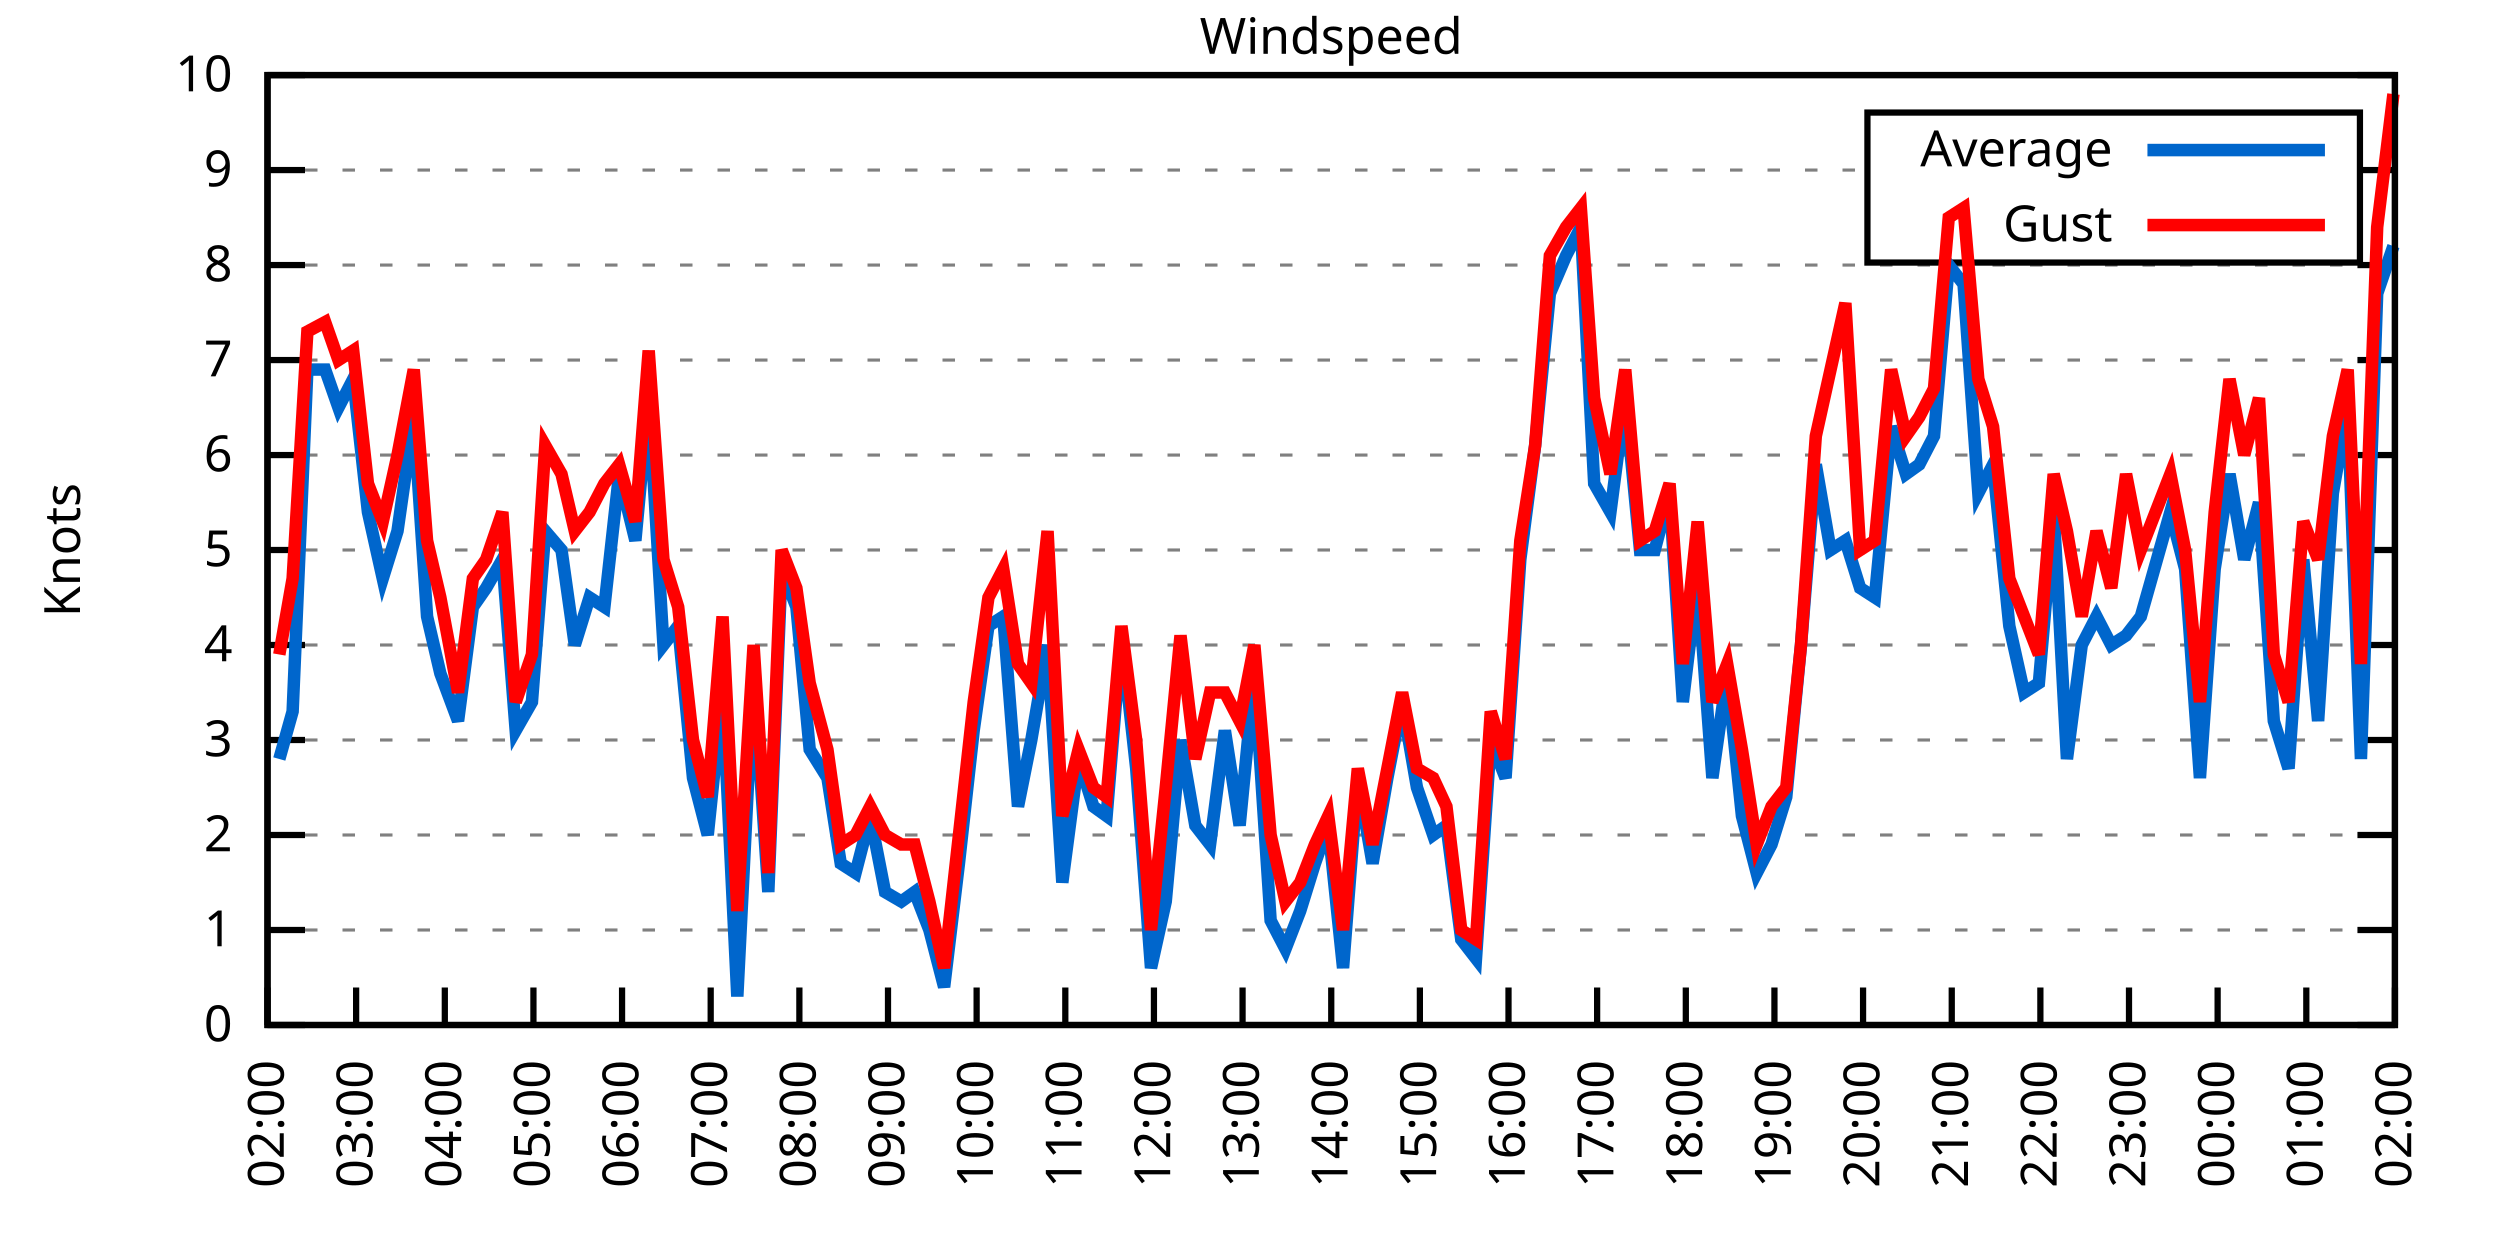
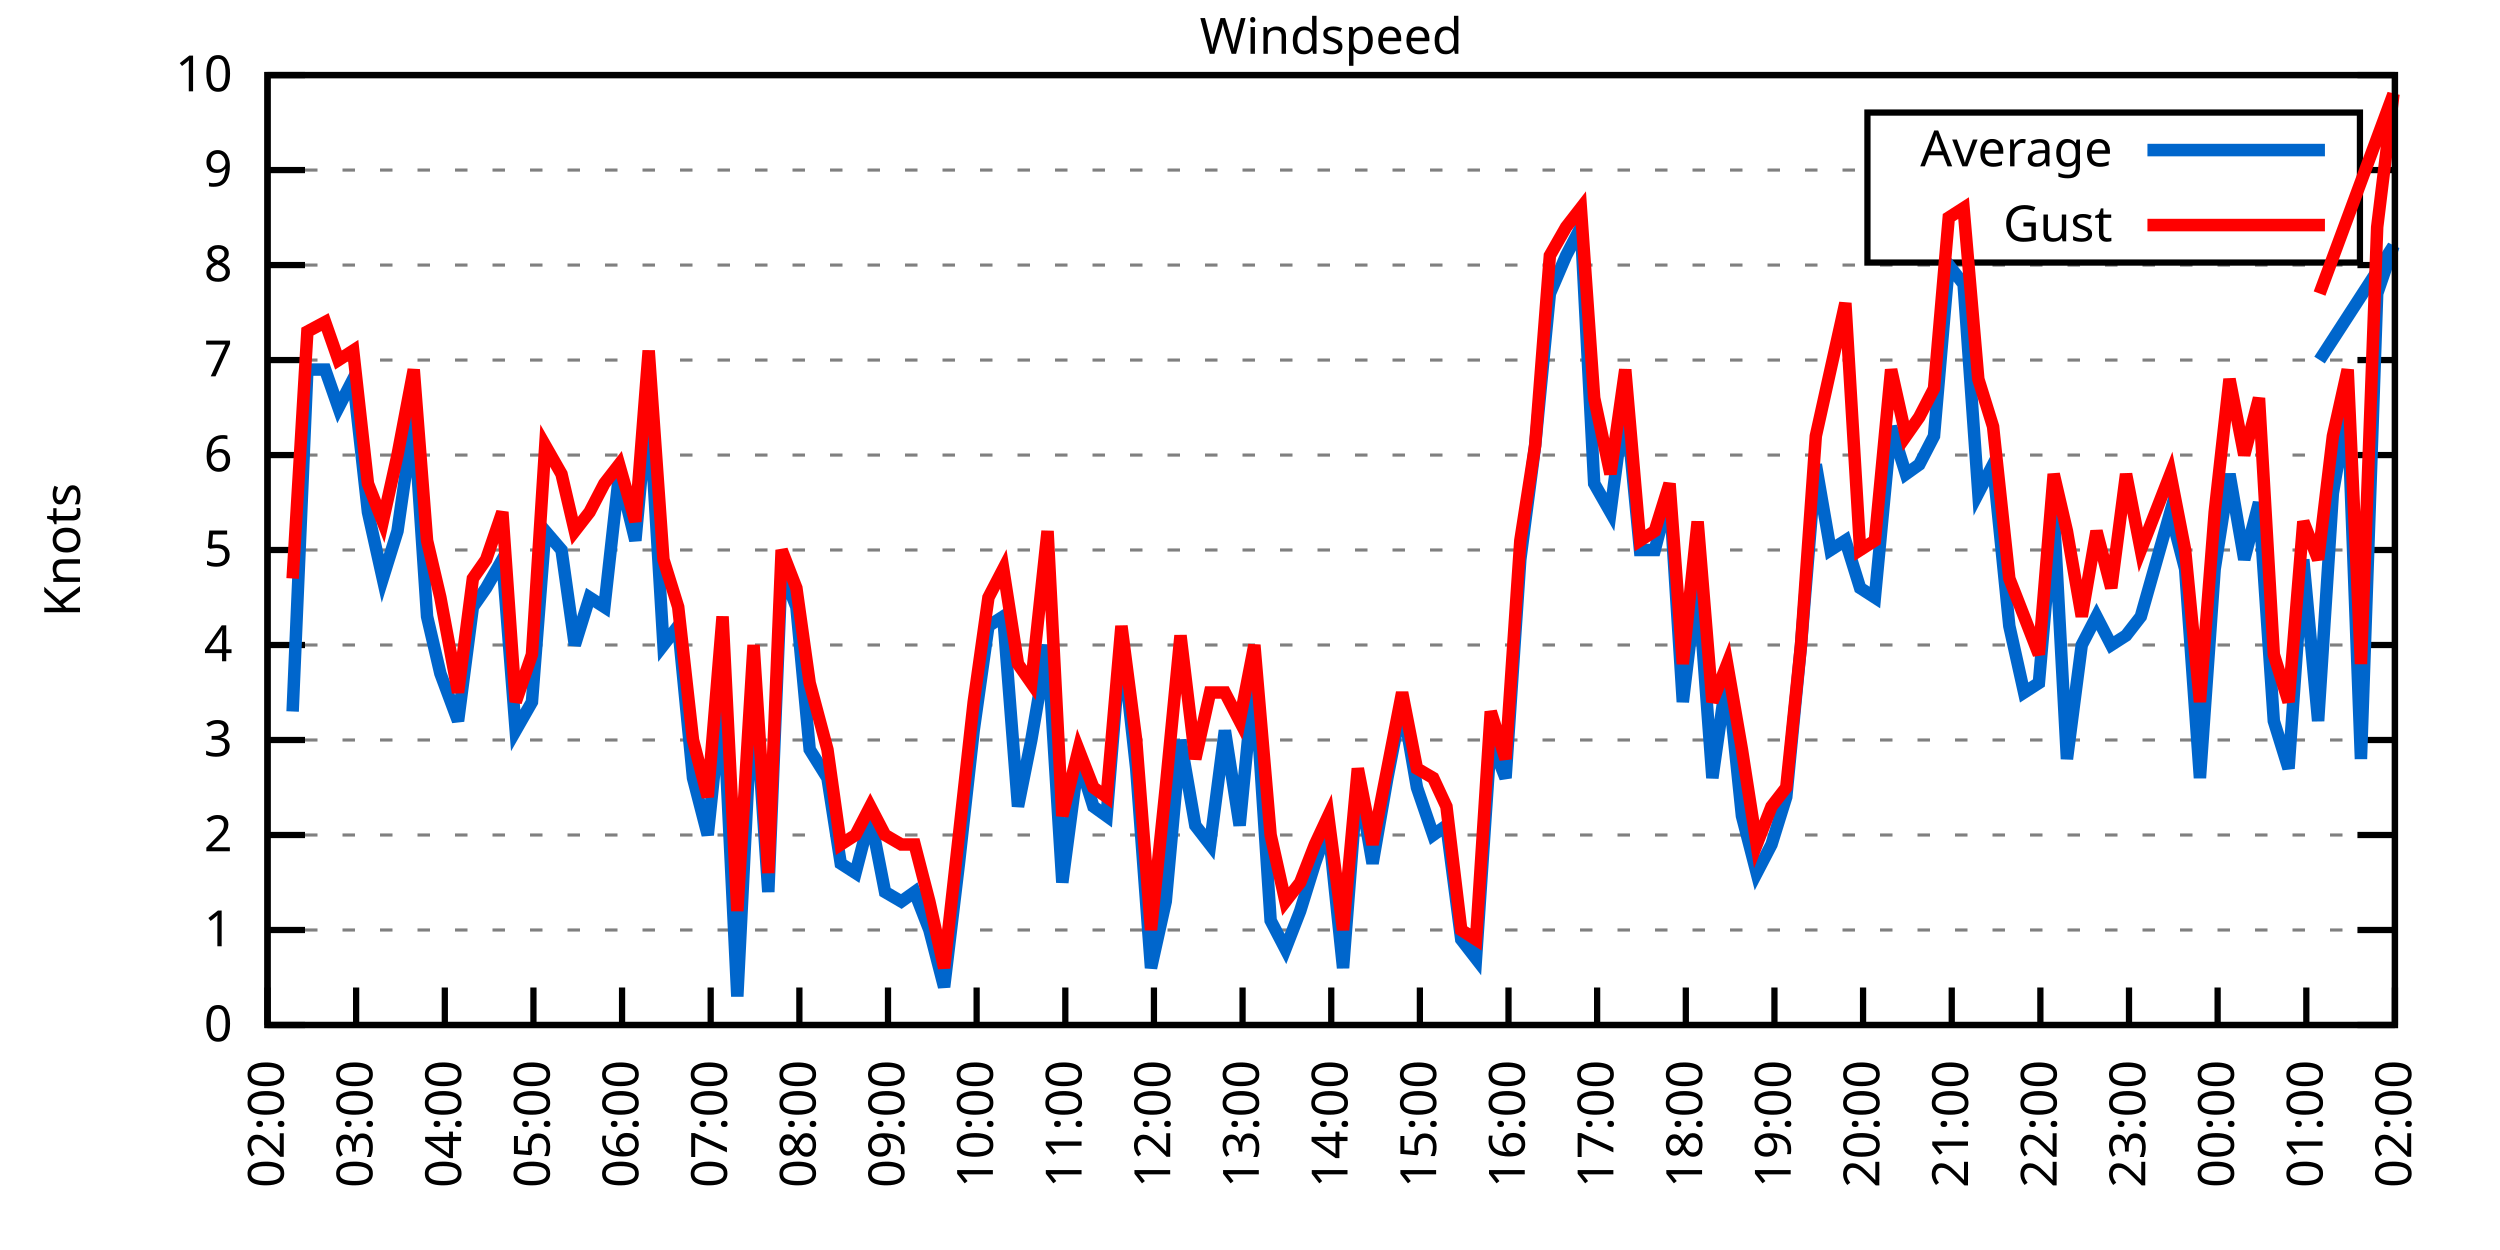
<svg xmlns="http://www.w3.org/2000/svg" xmlns:xlink="http://www.w3.org/1999/xlink" width="400" height="200" viewBox="0 0 400 200">
  <g id="gnuplot_canvas">
    <rect x="0" y="0" width="400" height="200" fill="none" />
    <defs>
      <circle id="gpDot" r="0.5" stroke-width="0.5" stroke="currentColor" />
      <path id="gpPt0" stroke-width="0.333" stroke="currentColor" d="M-1,0 h2 M0,-1 v2" />
      <path id="gpPt1" stroke-width="0.333" stroke="currentColor" d="M-1,-1 L1,1 M1,-1 L-1,1" />
      <path id="gpPt2" stroke-width="0.333" stroke="currentColor" d="M-1,0 L1,0 M0,-1 L0,1 M-1,-1 L1,1 M-1,1 L1,-1" />
      <rect id="gpPt3" stroke-width="0.333" stroke="currentColor" x="-1" y="-1" width="2" height="2" />
      <rect id="gpPt4" stroke-width="0.333" stroke="currentColor" fill="currentColor" x="-1" y="-1" width="2" height="2" />
      <circle id="gpPt5" stroke-width="0.333" stroke="currentColor" cx="0" cy="0" r="1" />
      <use xlink:href="#gpPt5" id="gpPt6" fill="currentColor" stroke="none" />
      <path id="gpPt7" stroke-width="0.333" stroke="currentColor" d="M0,-1.33 L-1.33,0.67 L1.33,0.67 z" />
      <use xlink:href="#gpPt7" id="gpPt8" fill="currentColor" stroke="none" />
      <use xlink:href="#gpPt7" id="gpPt9" stroke="currentColor" transform="rotate(180)" />
      <use xlink:href="#gpPt9" id="gpPt10" fill="currentColor" stroke="none" />
      <use xlink:href="#gpPt3" id="gpPt11" stroke="currentColor" transform="rotate(45)" />
      <use xlink:href="#gpPt11" id="gpPt12" fill="currentColor" stroke="none" />
      <path id="gpPt13" stroke-width="0.333" stroke="currentColor" d="M0,1.330 L1.265,0.411 L0.782,-1.067 L-0.782,-1.076 L-1.265,0.411 z" />
      <use xlink:href="#gpPt13" id="gpPt14" fill="currentColor" stroke="none" />
      <filter id="textbox" filterUnits="objectBoundingBox" x="0" y="0" height="1" width="1">
        <feFlood flood-color="white" flood-opacity="1" result="bgnd" />
        <feComposite in="SourceGraphic" in2="bgnd" operator="atop" />
      </filter>
      <filter id="greybox" filterUnits="objectBoundingBox" x="0" y="0" height="1" width="1">
        <feFlood flood-color="lightgrey" flood-opacity="1" result="grey" />
        <feComposite in="SourceGraphic" in2="grey" operator="atop" />
      </filter>
    </defs>
    <g fill="none" color="white" stroke="currentColor" stroke-width="1.00" stroke-linecap="butt" stroke-linejoin="miter">
</g>
    <g fill="none" color="black" stroke="currentColor" stroke-width="1.00" stroke-linecap="butt" stroke-linejoin="miter">
      <g stroke="none" shape-rendering="crispEdges">
        <polygon fill="rgb(255, 255, 255)" points="42.80,164.00 383.18,164.00 383.18,12.02 42.80,12.02 " />
      </g>
    </g>
    <g fill="none" color="black" stroke="currentColor" stroke-width="1.00" stroke-linecap="butt" stroke-linejoin="miter">
</g>
    <g fill="none" color="black" stroke="black" stroke-width="0.50" stroke-linecap="butt" stroke-linejoin="miter">
</g>
    <g fill="none" color="gray" stroke="currentColor" stroke-width="0.50" stroke-linecap="butt" stroke-linejoin="miter">
      <path stroke="gray" stroke-dasharray="2,4" class="gridline" d="M42.80,164.00 L383.19,164.00  " />
    </g>
    <g fill="none" color="gray" stroke="gray" stroke-width="1.00" stroke-linecap="butt" stroke-linejoin="miter">
</g>
    <g fill="none" color="black" stroke="currentColor" stroke-width="1.00" stroke-linecap="butt" stroke-linejoin="miter">
      <path stroke="black" d="M42.80,164.00 L48.80,164.00 M383.19,164.00 L377.19,164.00  " />
      <g transform="translate(37.20,166.60)" stroke="none" fill="black" font-family="Sans" font-size="8.00" text-anchor="end">
        <text>
          <tspan font-family="Sans"> 0</tspan>
        </text>
      </g>
    </g>
    <g fill="none" color="black" stroke="currentColor" stroke-width="1.00" stroke-linecap="butt" stroke-linejoin="miter">
</g>
    <g fill="none" color="black" stroke="black" stroke-width="0.50" stroke-linecap="butt" stroke-linejoin="miter">
</g>
    <g fill="none" color="gray" stroke="currentColor" stroke-width="0.50" stroke-linecap="butt" stroke-linejoin="miter">
      <path stroke="gray" stroke-dasharray="2,4" class="gridline" d="M42.80,148.80 L383.19,148.80  " />
    </g>
    <g fill="none" color="gray" stroke="gray" stroke-width="1.00" stroke-linecap="butt" stroke-linejoin="miter">
</g>
    <g fill="none" color="black" stroke="currentColor" stroke-width="1.00" stroke-linecap="butt" stroke-linejoin="miter">
      <path stroke="black" d="M42.80,148.80 L48.80,148.80 M383.19,148.80 L377.19,148.80  " />
      <g transform="translate(37.20,151.40)" stroke="none" fill="black" font-family="Sans" font-size="8.00" text-anchor="end">
        <text>
          <tspan font-family="Sans"> 1</tspan>
        </text>
      </g>
    </g>
    <g fill="none" color="black" stroke="currentColor" stroke-width="1.00" stroke-linecap="butt" stroke-linejoin="miter">
</g>
    <g fill="none" color="black" stroke="black" stroke-width="0.50" stroke-linecap="butt" stroke-linejoin="miter">
</g>
    <g fill="none" color="gray" stroke="currentColor" stroke-width="0.50" stroke-linecap="butt" stroke-linejoin="miter">
      <path stroke="gray" stroke-dasharray="2,4" class="gridline" d="M42.80,133.60 L383.19,133.60  " />
    </g>
    <g fill="none" color="gray" stroke="gray" stroke-width="1.00" stroke-linecap="butt" stroke-linejoin="miter">
</g>
    <g fill="none" color="black" stroke="currentColor" stroke-width="1.00" stroke-linecap="butt" stroke-linejoin="miter">
      <path stroke="black" d="M42.80,133.60 L48.80,133.60 M383.19,133.60 L377.19,133.60  " />
      <g transform="translate(37.20,136.20)" stroke="none" fill="black" font-family="Sans" font-size="8.00" text-anchor="end">
        <text>
          <tspan font-family="Sans"> 2</tspan>
        </text>
      </g>
    </g>
    <g fill="none" color="black" stroke="currentColor" stroke-width="1.00" stroke-linecap="butt" stroke-linejoin="miter">
</g>
    <g fill="none" color="black" stroke="black" stroke-width="0.50" stroke-linecap="butt" stroke-linejoin="miter">
</g>
    <g fill="none" color="gray" stroke="currentColor" stroke-width="0.50" stroke-linecap="butt" stroke-linejoin="miter">
      <path stroke="gray" stroke-dasharray="2,4" class="gridline" d="M42.80,118.40 L383.19,118.40  " />
    </g>
    <g fill="none" color="gray" stroke="gray" stroke-width="1.00" stroke-linecap="butt" stroke-linejoin="miter">
</g>
    <g fill="none" color="black" stroke="currentColor" stroke-width="1.00" stroke-linecap="butt" stroke-linejoin="miter">
      <path stroke="black" d="M42.80,118.40 L48.80,118.40 M383.19,118.40 L377.19,118.40  " />
      <g transform="translate(37.20,121.00)" stroke="none" fill="black" font-family="Sans" font-size="8.00" text-anchor="end">
        <text>
          <tspan font-family="Sans"> 3</tspan>
        </text>
      </g>
    </g>
    <g fill="none" color="black" stroke="currentColor" stroke-width="1.00" stroke-linecap="butt" stroke-linejoin="miter">
</g>
    <g fill="none" color="black" stroke="black" stroke-width="0.50" stroke-linecap="butt" stroke-linejoin="miter">
</g>
    <g fill="none" color="gray" stroke="currentColor" stroke-width="0.50" stroke-linecap="butt" stroke-linejoin="miter">
      <path stroke="gray" stroke-dasharray="2,4" class="gridline" d="M42.80,103.20 L383.19,103.20  " />
    </g>
    <g fill="none" color="gray" stroke="gray" stroke-width="1.00" stroke-linecap="butt" stroke-linejoin="miter">
</g>
    <g fill="none" color="black" stroke="currentColor" stroke-width="1.00" stroke-linecap="butt" stroke-linejoin="miter">
      <path stroke="black" d="M42.80,103.20 L48.80,103.20 M383.19,103.20 L377.19,103.20  " />
      <g transform="translate(37.20,105.80)" stroke="none" fill="black" font-family="Sans" font-size="8.00" text-anchor="end">
        <text>
          <tspan font-family="Sans"> 4</tspan>
        </text>
      </g>
    </g>
    <g fill="none" color="black" stroke="currentColor" stroke-width="1.00" stroke-linecap="butt" stroke-linejoin="miter">
</g>
    <g fill="none" color="black" stroke="black" stroke-width="0.50" stroke-linecap="butt" stroke-linejoin="miter">
</g>
    <g fill="none" color="gray" stroke="currentColor" stroke-width="0.50" stroke-linecap="butt" stroke-linejoin="miter">
      <path stroke="gray" stroke-dasharray="2,4" class="gridline" d="M42.80,88.00 L383.19,88.00  " />
    </g>
    <g fill="none" color="gray" stroke="gray" stroke-width="1.00" stroke-linecap="butt" stroke-linejoin="miter">
</g>
    <g fill="none" color="black" stroke="currentColor" stroke-width="1.00" stroke-linecap="butt" stroke-linejoin="miter">
      <path stroke="black" d="M42.80,88.00 L48.80,88.00 M383.19,88.00 L377.19,88.00  " />
      <g transform="translate(37.20,90.60)" stroke="none" fill="black" font-family="Sans" font-size="8.00" text-anchor="end">
        <text>
          <tspan font-family="Sans"> 5</tspan>
        </text>
      </g>
    </g>
    <g fill="none" color="black" stroke="currentColor" stroke-width="1.00" stroke-linecap="butt" stroke-linejoin="miter">
</g>
    <g fill="none" color="black" stroke="black" stroke-width="0.50" stroke-linecap="butt" stroke-linejoin="miter">
</g>
    <g fill="none" color="gray" stroke="currentColor" stroke-width="0.50" stroke-linecap="butt" stroke-linejoin="miter">
      <path stroke="gray" stroke-dasharray="2,4" class="gridline" d="M42.80,72.81 L383.19,72.81  " />
    </g>
    <g fill="none" color="gray" stroke="gray" stroke-width="1.00" stroke-linecap="butt" stroke-linejoin="miter">
</g>
    <g fill="none" color="black" stroke="currentColor" stroke-width="1.00" stroke-linecap="butt" stroke-linejoin="miter">
      <path stroke="black" d="M42.80,72.81 L48.80,72.81 M383.19,72.81 L377.19,72.81  " />
      <g transform="translate(37.20,75.41)" stroke="none" fill="black" font-family="Sans" font-size="8.00" text-anchor="end">
        <text>
          <tspan font-family="Sans"> 6</tspan>
        </text>
      </g>
    </g>
    <g fill="none" color="black" stroke="currentColor" stroke-width="1.00" stroke-linecap="butt" stroke-linejoin="miter">
</g>
    <g fill="none" color="black" stroke="black" stroke-width="0.50" stroke-linecap="butt" stroke-linejoin="miter">
</g>
    <g fill="none" color="gray" stroke="currentColor" stroke-width="0.50" stroke-linecap="butt" stroke-linejoin="miter">
      <path stroke="gray" stroke-dasharray="2,4" class="gridline" d="M42.80,57.61 L383.19,57.61  " />
    </g>
    <g fill="none" color="gray" stroke="gray" stroke-width="1.00" stroke-linecap="butt" stroke-linejoin="miter">
</g>
    <g fill="none" color="black" stroke="currentColor" stroke-width="1.00" stroke-linecap="butt" stroke-linejoin="miter">
      <path stroke="black" d="M42.80,57.61 L48.80,57.61 M383.19,57.61 L377.19,57.61  " />
      <g transform="translate(37.20,60.21)" stroke="none" fill="black" font-family="Sans" font-size="8.00" text-anchor="end">
        <text>
          <tspan font-family="Sans"> 7</tspan>
        </text>
      </g>
    </g>
    <g fill="none" color="black" stroke="currentColor" stroke-width="1.00" stroke-linecap="butt" stroke-linejoin="miter">
</g>
    <g fill="none" color="black" stroke="black" stroke-width="0.50" stroke-linecap="butt" stroke-linejoin="miter">
</g>
    <g fill="none" color="gray" stroke="currentColor" stroke-width="0.50" stroke-linecap="butt" stroke-linejoin="miter">
      <path stroke="gray" stroke-dasharray="2,4" class="gridline" d="M42.80,42.41 L383.19,42.41  " />
    </g>
    <g fill="none" color="gray" stroke="gray" stroke-width="1.00" stroke-linecap="butt" stroke-linejoin="miter">
</g>
    <g fill="none" color="black" stroke="currentColor" stroke-width="1.00" stroke-linecap="butt" stroke-linejoin="miter">
      <path stroke="black" d="M42.80,42.41 L48.80,42.41 M383.19,42.41 L377.19,42.41  " />
      <g transform="translate(37.20,45.01)" stroke="none" fill="black" font-family="Sans" font-size="8.00" text-anchor="end">
        <text>
          <tspan font-family="Sans"> 8</tspan>
        </text>
      </g>
    </g>
    <g fill="none" color="black" stroke="currentColor" stroke-width="1.00" stroke-linecap="butt" stroke-linejoin="miter">
</g>
    <g fill="none" color="black" stroke="black" stroke-width="0.50" stroke-linecap="butt" stroke-linejoin="miter">
</g>
    <g fill="none" color="gray" stroke="currentColor" stroke-width="0.50" stroke-linecap="butt" stroke-linejoin="miter">
      <path stroke="gray" stroke-dasharray="2,4" class="gridline" d="M42.80,27.21 L298.79,27.21 M377.59,27.21 L383.19,27.21  " />
    </g>
    <g fill="none" color="gray" stroke="gray" stroke-width="1.00" stroke-linecap="butt" stroke-linejoin="miter">
</g>
    <g fill="none" color="black" stroke="currentColor" stroke-width="1.00" stroke-linecap="butt" stroke-linejoin="miter">
      <path stroke="black" d="M42.80,27.21 L48.80,27.21 M383.19,27.21 L377.19,27.21  " />
      <g transform="translate(37.20,29.81)" stroke="none" fill="black" font-family="Sans" font-size="8.00" text-anchor="end">
        <text>
          <tspan font-family="Sans"> 9</tspan>
        </text>
      </g>
    </g>
    <g fill="none" color="black" stroke="currentColor" stroke-width="1.00" stroke-linecap="butt" stroke-linejoin="miter">
</g>
    <g fill="none" color="black" stroke="black" stroke-width="0.50" stroke-linecap="butt" stroke-linejoin="miter">
</g>
    <g fill="none" color="gray" stroke="currentColor" stroke-width="0.50" stroke-linecap="butt" stroke-linejoin="miter">
      <path stroke="gray" stroke-dasharray="2,4" class="gridline" d="M42.80,12.01 L383.19,12.01  " />
    </g>
    <g fill="none" color="gray" stroke="gray" stroke-width="1.00" stroke-linecap="butt" stroke-linejoin="miter">
</g>
    <g fill="none" color="black" stroke="currentColor" stroke-width="1.00" stroke-linecap="butt" stroke-linejoin="miter">
      <path stroke="black" d="M42.80,12.01 L48.80,12.01 M383.19,12.01 L377.19,12.01  " />
      <g transform="translate(37.20,14.61)" stroke="none" fill="black" font-family="Sans" font-size="8.00" text-anchor="end">
        <text>
          <tspan font-family="Sans"> 10</tspan>
        </text>
      </g>
    </g>
    <g fill="none" color="black" stroke="currentColor" stroke-width="1.00" stroke-linecap="butt" stroke-linejoin="miter">
      <path stroke="black" d="M42.80,164.00 L42.80,158.00  " />
      <g transform="translate(45.40,169.60) rotate(270.00)" stroke="none" fill="black" font-family="Sans" font-size="8.00" text-anchor="end">
        <text>
          <tspan font-family="Sans">02:00</tspan>
        </text>
      </g>
    </g>
    <g fill="none" color="black" stroke="currentColor" stroke-width="1.00" stroke-linecap="butt" stroke-linejoin="miter">
      <path stroke="black" d="M56.98,164.00 L56.98,158.00  " />
      <g transform="translate(59.58,169.60) rotate(270.00)" stroke="none" fill="black" font-family="Sans" font-size="8.00" text-anchor="end">
        <text>
          <tspan font-family="Sans">03:00</tspan>
        </text>
      </g>
    </g>
    <g fill="none" color="black" stroke="currentColor" stroke-width="1.00" stroke-linecap="butt" stroke-linejoin="miter">
      <path stroke="black" d="M71.17,164.00 L71.17,158.00  " />
      <g transform="translate(73.77,169.60) rotate(270.00)" stroke="none" fill="black" font-family="Sans" font-size="8.00" text-anchor="end">
        <text>
          <tspan font-family="Sans">04:00</tspan>
        </text>
      </g>
    </g>
    <g fill="none" color="black" stroke="currentColor" stroke-width="1.00" stroke-linecap="butt" stroke-linejoin="miter">
      <path stroke="black" d="M85.35,164.00 L85.35,158.00  " />
      <g transform="translate(87.95,169.60) rotate(270.00)" stroke="none" fill="black" font-family="Sans" font-size="8.00" text-anchor="end">
        <text>
          <tspan font-family="Sans">05:00</tspan>
        </text>
      </g>
    </g>
    <g fill="none" color="black" stroke="currentColor" stroke-width="1.00" stroke-linecap="butt" stroke-linejoin="miter">
      <path stroke="black" d="M99.53,164.00 L99.53,158.00  " />
      <g transform="translate(102.13,169.60) rotate(270.00)" stroke="none" fill="black" font-family="Sans" font-size="8.00" text-anchor="end">
        <text>
          <tspan font-family="Sans">06:00</tspan>
        </text>
      </g>
    </g>
    <g fill="none" color="black" stroke="currentColor" stroke-width="1.00" stroke-linecap="butt" stroke-linejoin="miter">
      <path stroke="black" d="M113.71,164.00 L113.71,158.00  " />
      <g transform="translate(116.31,169.60) rotate(270.00)" stroke="none" fill="black" font-family="Sans" font-size="8.00" text-anchor="end">
        <text>
          <tspan font-family="Sans">07:00</tspan>
        </text>
      </g>
    </g>
    <g fill="none" color="black" stroke="currentColor" stroke-width="1.00" stroke-linecap="butt" stroke-linejoin="miter">
      <path stroke="black" d="M127.90,164.00 L127.90,158.00  " />
      <g transform="translate(130.50,169.60) rotate(270.00)" stroke="none" fill="black" font-family="Sans" font-size="8.00" text-anchor="end">
        <text>
          <tspan font-family="Sans">08:00</tspan>
        </text>
      </g>
    </g>
    <g fill="none" color="black" stroke="currentColor" stroke-width="1.00" stroke-linecap="butt" stroke-linejoin="miter">
      <path stroke="black" d="M142.08,164.00 L142.08,158.00  " />
      <g transform="translate(144.68,169.60) rotate(270.00)" stroke="none" fill="black" font-family="Sans" font-size="8.00" text-anchor="end">
        <text>
          <tspan font-family="Sans">09:00</tspan>
        </text>
      </g>
    </g>
    <g fill="none" color="black" stroke="currentColor" stroke-width="1.00" stroke-linecap="butt" stroke-linejoin="miter">
      <path stroke="black" d="M156.26,164.00 L156.26,158.00  " />
      <g transform="translate(158.86,169.60) rotate(270.00)" stroke="none" fill="black" font-family="Sans" font-size="8.00" text-anchor="end">
        <text>
          <tspan font-family="Sans">10:00</tspan>
        </text>
      </g>
    </g>
    <g fill="none" color="black" stroke="currentColor" stroke-width="1.00" stroke-linecap="butt" stroke-linejoin="miter">
      <path stroke="black" d="M170.45,164.00 L170.45,158.00  " />
      <g transform="translate(173.05,169.60) rotate(270.00)" stroke="none" fill="black" font-family="Sans" font-size="8.00" text-anchor="end">
        <text>
          <tspan font-family="Sans">11:00</tspan>
        </text>
      </g>
    </g>
    <g fill="none" color="black" stroke="currentColor" stroke-width="1.00" stroke-linecap="butt" stroke-linejoin="miter">
      <path stroke="black" d="M184.63,164.00 L184.63,158.00  " />
      <g transform="translate(187.23,169.60) rotate(270.00)" stroke="none" fill="black" font-family="Sans" font-size="8.00" text-anchor="end">
        <text>
          <tspan font-family="Sans">12:00</tspan>
        </text>
      </g>
    </g>
    <g fill="none" color="black" stroke="currentColor" stroke-width="1.00" stroke-linecap="butt" stroke-linejoin="miter">
      <path stroke="black" d="M198.81,164.00 L198.81,158.00  " />
      <g transform="translate(201.41,169.60) rotate(270.00)" stroke="none" fill="black" font-family="Sans" font-size="8.00" text-anchor="end">
        <text>
          <tspan font-family="Sans">13:00</tspan>
        </text>
      </g>
    </g>
    <g fill="none" color="black" stroke="currentColor" stroke-width="1.00" stroke-linecap="butt" stroke-linejoin="miter">
      <path stroke="black" d="M213.00,164.00 L213.00,158.00  " />
      <g transform="translate(215.60,169.60) rotate(270.00)" stroke="none" fill="black" font-family="Sans" font-size="8.00" text-anchor="end">
        <text>
          <tspan font-family="Sans">14:00</tspan>
        </text>
      </g>
    </g>
    <g fill="none" color="black" stroke="currentColor" stroke-width="1.00" stroke-linecap="butt" stroke-linejoin="miter">
      <path stroke="black" d="M227.18,164.00 L227.18,158.00  " />
      <g transform="translate(229.78,169.60) rotate(270.00)" stroke="none" fill="black" font-family="Sans" font-size="8.00" text-anchor="end">
        <text>
          <tspan font-family="Sans">15:00</tspan>
        </text>
      </g>
    </g>
    <g fill="none" color="black" stroke="currentColor" stroke-width="1.00" stroke-linecap="butt" stroke-linejoin="miter">
      <path stroke="black" d="M241.36,164.00 L241.36,158.00  " />
      <g transform="translate(243.96,169.60) rotate(270.00)" stroke="none" fill="black" font-family="Sans" font-size="8.00" text-anchor="end">
        <text>
          <tspan font-family="Sans">16:00</tspan>
        </text>
      </g>
    </g>
    <g fill="none" color="black" stroke="currentColor" stroke-width="1.00" stroke-linecap="butt" stroke-linejoin="miter">
      <path stroke="black" d="M255.54,164.00 L255.54,158.00  " />
      <g transform="translate(258.14,169.60) rotate(270.00)" stroke="none" fill="black" font-family="Sans" font-size="8.00" text-anchor="end">
        <text>
          <tspan font-family="Sans">17:00</tspan>
        </text>
      </g>
    </g>
    <g fill="none" color="black" stroke="currentColor" stroke-width="1.00" stroke-linecap="butt" stroke-linejoin="miter">
      <path stroke="black" d="M269.73,164.00 L269.73,158.00  " />
      <g transform="translate(272.33,169.60) rotate(270.00)" stroke="none" fill="black" font-family="Sans" font-size="8.00" text-anchor="end">
        <text>
          <tspan font-family="Sans">18:00</tspan>
        </text>
      </g>
    </g>
    <g fill="none" color="black" stroke="currentColor" stroke-width="1.00" stroke-linecap="butt" stroke-linejoin="miter">
      <path stroke="black" d="M283.91,164.00 L283.91,158.00  " />
      <g transform="translate(286.51,169.60) rotate(270.00)" stroke="none" fill="black" font-family="Sans" font-size="8.00" text-anchor="end">
        <text>
          <tspan font-family="Sans">19:00</tspan>
        </text>
      </g>
    </g>
    <g fill="none" color="black" stroke="currentColor" stroke-width="1.00" stroke-linecap="butt" stroke-linejoin="miter">
      <path stroke="black" d="M298.09,164.00 L298.09,158.00  " />
      <g transform="translate(300.69,169.60) rotate(270.00)" stroke="none" fill="black" font-family="Sans" font-size="8.00" text-anchor="end">
        <text>
          <tspan font-family="Sans">20:00</tspan>
        </text>
      </g>
    </g>
    <g fill="none" color="black" stroke="currentColor" stroke-width="1.00" stroke-linecap="butt" stroke-linejoin="miter">
      <path stroke="black" d="M312.28,164.00 L312.28,158.00  " />
      <g transform="translate(314.88,169.60) rotate(270.00)" stroke="none" fill="black" font-family="Sans" font-size="8.00" text-anchor="end">
        <text>
          <tspan font-family="Sans">21:00</tspan>
        </text>
      </g>
    </g>
    <g fill="none" color="black" stroke="currentColor" stroke-width="1.00" stroke-linecap="butt" stroke-linejoin="miter">
      <path stroke="black" d="M326.46,164.00 L326.46,158.00  " />
      <g transform="translate(329.06,169.60) rotate(270.00)" stroke="none" fill="black" font-family="Sans" font-size="8.00" text-anchor="end">
        <text>
          <tspan font-family="Sans">22:00</tspan>
        </text>
      </g>
    </g>
    <g fill="none" color="black" stroke="currentColor" stroke-width="1.00" stroke-linecap="butt" stroke-linejoin="miter">
      <path stroke="black" d="M340.64,164.00 L340.64,158.00  " />
      <g transform="translate(343.24,169.60) rotate(270.00)" stroke="none" fill="black" font-family="Sans" font-size="8.00" text-anchor="end">
        <text>
          <tspan font-family="Sans">23:00</tspan>
        </text>
      </g>
    </g>
    <g fill="none" color="black" stroke="currentColor" stroke-width="1.00" stroke-linecap="butt" stroke-linejoin="miter">
      <path stroke="black" d="M354.82,164.00 L354.82,158.00  " />
      <g transform="translate(357.42,169.60) rotate(270.00)" stroke="none" fill="black" font-family="Sans" font-size="8.00" text-anchor="end">
        <text>
          <tspan font-family="Sans">00:00</tspan>
        </text>
      </g>
    </g>
    <g fill="none" color="black" stroke="currentColor" stroke-width="1.00" stroke-linecap="butt" stroke-linejoin="miter">
      <path stroke="black" d="M369.01,164.00 L369.01,158.00  " />
      <g transform="translate(371.61,169.60) rotate(270.00)" stroke="none" fill="black" font-family="Sans" font-size="8.00" text-anchor="end">
        <text>
          <tspan font-family="Sans">01:00</tspan>
        </text>
      </g>
    </g>
    <g fill="none" color="black" stroke="currentColor" stroke-width="1.00" stroke-linecap="butt" stroke-linejoin="miter">
      <path stroke="black" d="M383.19,164.00 L383.19,158.00  " />
      <g transform="translate(385.79,169.60) rotate(270.00)" stroke="none" fill="black" font-family="Sans" font-size="8.00" text-anchor="end">
        <text>
          <tspan font-family="Sans">02:00</tspan>
        </text>
      </g>
    </g>
    <g fill="none" color="black" stroke="currentColor" stroke-width="1.00" stroke-linecap="butt" stroke-linejoin="miter">
</g>
    <g fill="none" color="black" stroke="currentColor" stroke-width="1.00" stroke-linecap="butt" stroke-linejoin="miter">
      <path stroke="black" d="M42.80,12.01 L42.80,164.00 L383.19,164.00 L383.19,12.01 L42.80,12.01 Z  " />
    </g>
    <g fill="none" color="black" stroke="currentColor" stroke-width="1.00" stroke-linecap="butt" stroke-linejoin="miter">
</g>
    <g fill="none" color="black" stroke="currentColor" stroke-width="1.00" stroke-linecap="butt" stroke-linejoin="miter">
      <path stroke="black" d="M298.79,42.01 L298.79,18.01 L377.59,18.01 L377.59,42.01 L298.79,42.01 Z  " />
    </g>
    <g id="Windspeed_plot_1">
      <g fill="none" color="white" stroke="black" stroke-width="2.00" stroke-linecap="butt" stroke-linejoin="miter">
</g>
      <g fill="none" color="black" stroke="currentColor" stroke-width="2.00" stroke-linecap="butt" stroke-linejoin="miter">
        <g transform="translate(337.99,26.61)" stroke="none" fill="black" font-family="Sans" font-size="8.00" text-anchor="end">
          <text>
            <tspan font-family="Sans">Average</tspan>
          </text>
        </g>
      </g>
      <g fill="none" color="black" stroke="currentColor" stroke-width="2.00" stroke-linecap="butt" stroke-linejoin="miter">
-         <path stroke="rgb(  0, 102, 204)" d="M343.59,24.01 L371.99,24.01 M44.69,121.44 L46.82,113.84 L49.18,59.13 L52.02,59.13 L54.15,65.21 L56.51,60.65   L58.87,81.93 L61.24,92.56 L63.60,84.97 L66.20,66.73 L68.33,98.64 L70.46,107.76 L73.29,115.36 L75.66,97.12   L77.78,94.08 L80.38,89.52 L82.51,116.88 L85.11,112.32 L87.24,84.97 L89.84,88.00 L91.97,103.20 L94.33,95.60   L96.70,97.12 L99.06,75.85 L101.66,86.49 L103.79,63.69 L106.15,103.20 L108.51,100.16 L110.88,124.48 L113.24,133.60   L115.61,110.80 L117.97,159.44 L120.57,107.76 L122.93,142.72 L125.06,91.04 L127.42,97.12 L129.55,119.92 L132.39,124.48   L134.52,138.16 L136.88,139.68 L139.24,130.56 L141.61,142.72 L144.21,144.24 L146.34,142.72 L148.70,148.80 L151.06,157.92   L153.43,138.16 L155.79,116.88 L158.15,100.16 L160.52,98.64 L162.88,129.04 L165.01,118.40 L167.61,103.20 L169.97,141.20   L172.57,121.44 L174.94,129.04 L177.06,130.56 L179.43,101.68 L181.79,122.96 L184.16,154.88 L186.52,144.24 L188.88,118.40   L191.25,132.08 L193.61,135.12 L195.98,116.88 L198.34,132.08 L200.70,107.76 L203.30,147.28 L205.67,151.84 L208.03,145.76   L210.39,138.16 L212.52,132.08 L214.89,154.88 L217.25,124.48 L219.61,138.16 L221.98,124.48 L224.34,112.32 L226.71,126.00   L229.31,133.60 L231.43,132.08 L233.80,150.32 L236.16,153.36 L238.52,118.40 L240.89,124.48 L243.25,89.52 L245.62,71.29   L247.98,46.97 L250.58,40.89 L252.94,36.33 L255.07,77.37 L257.67,81.93 L260.04,63.69 L262.40,88.00 L264.76,88.00   L267.13,78.89 L269.25,112.32 L271.62,92.56 L273.98,124.48 L276.35,107.76 L278.71,130.56 L281.07,139.68 L283.44,135.12   L285.80,127.52 L288.16,103.20 L290.53,74.33 L292.89,88.00 L295.26,86.49 L297.62,94.08 L299.98,95.60 L302.58,68.25   L304.95,75.85 L307.08,74.33 L309.44,69.77 L311.80,42.41 L314.17,45.45 L316.53,78.89 L318.89,74.33 L321.49,100.16   L323.86,110.80 L326.22,109.28 L328.59,81.93 L330.71,121.44 L333.08,103.20 L335.44,98.64 L337.80,103.20 L340.17,101.68   L342.53,98.64 L347.26,81.93 L349.62,91.04 L351.99,124.48 L354.35,91.04 L356.72,75.85 L359.08,89.52 L361.44,80.41   L363.81,115.36 L366.17,122.96 L368.53,89.52 L370.90,115.36 L373.26,78.89 L375.63,65.21 L377.75,121.44 L380.35,46.97   L382.95,39.37  " />
+         <path stroke="rgb(  0, 102, 204)" d="M343.59,24.01 L371.99,24.01 M46.82,113.84 L49.18,59.13 L52.02,59.13 L54.15,65.21 L56.51,60.65 L58.87,81.93   L61.24,92.56 L63.60,84.97 L66.20,66.73 L68.33,98.64 L70.46,107.76 L73.29,115.36 L75.66,97.12 L77.78,94.08   L80.38,89.52 L82.51,116.88 L85.11,112.32 L87.24,84.97 L89.84,88.00 L91.97,103.20 L94.33,95.60 L96.70,97.12   L99.06,75.85 L101.66,86.49 L103.79,63.69 L106.15,103.20 L108.51,100.16 L110.88,124.48 L113.24,133.60 L115.61,110.80   L117.97,159.44 L120.57,107.76 L122.93,142.72 L125.06,91.04 L127.42,97.12 L129.55,119.92 L132.39,124.48 L134.52,138.16   L136.88,139.68 L139.24,130.56 L141.61,142.72 L144.21,144.24 L146.34,142.72 L148.70,148.80 L151.06,157.92 L153.43,138.16   L155.79,116.88 L158.15,100.16 L160.52,98.64 L162.88,129.04 L165.01,118.40 L167.61,103.20 L169.97,141.20 L172.57,121.44   L174.94,129.04 L177.06,130.56 L179.43,101.68 L181.79,122.96 L184.16,154.88 L186.52,144.24 L188.88,118.40 L191.25,132.08   L193.61,135.12 L195.98,116.88 L198.34,132.08 L200.70,107.76 L203.30,147.28 L205.67,151.84 L208.03,145.76 L210.39,138.16   L212.52,132.08 L214.89,154.88 L217.25,124.48 L219.61,138.16 L221.98,124.48 L224.34,112.32 L226.71,126.00 L229.31,133.60   L231.43,132.08 L233.80,150.32 L236.16,153.36 L238.52,118.40 L240.89,124.48 L243.25,89.52 L245.62,71.29 L247.98,46.97   L250.58,40.89 L252.94,36.33 L255.07,77.37 L257.67,81.93 L260.04,63.69 L262.40,88.00 L264.76,88.00 L267.13,78.89   L269.25,112.32 L271.62,92.56 L273.98,124.48 L276.35,107.76 L278.71,130.56 L281.07,139.68 L283.44,135.12 L285.80,127.52   L288.16,103.20 L290.53,74.33 L292.89,88.00 L295.26,86.49 L297.62,94.08 L299.98,95.60 L302.58,68.25 L304.95,75.85   L307.08,74.33 L309.44,69.77 L311.80,42.41 L314.17,45.45 L316.53,78.89 L318.89,74.33 L321.49,100.16 L323.86,110.80   L326.22,109.28 L328.59,81.93 L330.71,121.44 L333.08,103.20 L335.44,98.64 L337.80,103.20 L340.17,101.68 L342.53,98.64   L347.26,81.93 L349.62,91.04 L351.99,124.48 L354.35,91.04 L356.72,75.85 L359.08,89.52 L361.44,80.41 L363.81,115.36   L366.17,122.96 L368.53,89.52 L370.90,115.36 L373.26,78.89 L375.63,65.21 L377.75,121.44 L380.35,46.97 L382.95,39.37   L371.13,57.61  " />
      </g>
    </g>
    <g id="Windspeed_plot_2">
      <g fill="none" color="black" stroke="currentColor" stroke-width="2.00" stroke-linecap="butt" stroke-linejoin="miter">
        <g transform="translate(337.99,38.61)" stroke="none" fill="black" font-family="Sans" font-size="8.00" text-anchor="end">
          <text>
            <tspan font-family="Sans">Gust</tspan>
          </text>
        </g>
      </g>
      <g fill="none" color="black" stroke="currentColor" stroke-width="2.00" stroke-linecap="butt" stroke-linejoin="miter">
-         <path stroke="rgb(255,   0,   0)" d="M343.59,36.01 L371.99,36.01 M44.69,104.72 L46.82,92.56 L49.18,53.05 L52.02,51.53 L54.15,57.61 L56.51,56.09   L58.87,77.37 L61.24,83.45 L63.60,72.81 L66.20,59.13 L68.33,86.49 L70.46,95.60 L73.29,110.80 L75.66,92.56   L77.78,89.52 L80.38,81.93 L82.51,112.32 L85.11,104.72 L87.24,71.29 L89.84,75.85 L91.97,84.97 L94.33,81.93   L96.70,77.37 L99.06,74.33 L101.66,83.45 L103.79,56.09 L106.15,89.52 L108.51,97.12 L110.88,118.40 L113.24,127.52   L115.61,98.64 L117.97,145.76 L120.57,103.20 L122.93,139.68 L125.06,88.00 L127.42,94.08 L129.55,109.28 L132.39,119.92   L134.52,135.12 L136.88,133.60 L139.24,129.04 L141.61,133.60 L144.21,135.12 L146.34,135.12 L148.70,144.24 L151.06,154.88   L153.43,133.60 L155.79,112.32 L158.15,95.60 L160.52,91.04 L162.88,106.24 L165.01,109.28 L167.61,84.97 L169.97,130.56   L172.57,119.92 L174.94,126.00 L177.06,127.52 L179.43,100.16 L181.79,118.40 L184.16,148.80 L186.52,126.00 L188.88,101.68   L191.25,121.44 L193.61,110.80 L195.98,110.80 L198.34,115.36 L200.70,103.20 L203.30,133.60 L205.67,144.24 L208.03,141.20   L210.39,135.12 L212.52,130.56 L214.89,148.80 L217.25,122.96 L219.61,135.12 L221.98,122.96 L224.34,110.80 L226.71,122.96   L229.31,124.48 L231.43,129.04 L233.80,148.80 L236.16,150.32 L238.52,113.84 L240.89,121.44 L243.25,86.49 L245.62,71.29   L247.98,40.89 L250.58,36.33 L252.94,33.29 L255.07,63.69 L257.67,75.85 L260.04,59.13 L262.40,86.49 L264.76,84.97   L267.13,77.37 L269.25,106.24 L271.62,83.45 L273.98,112.32 L276.35,106.24 L278.71,119.92 L281.07,135.12 L283.44,129.04   L285.80,126.00 L288.16,103.20 L290.53,69.77 L292.89,59.13 L295.26,48.49 L297.62,88.00 L299.98,86.49 L302.58,59.13   L304.95,69.77 L307.08,66.73 L309.44,62.17 L311.80,34.81 L314.17,33.29 L316.53,60.65 L318.89,68.25 L321.49,92.56   L323.86,98.64 L326.22,104.72 L328.59,75.85 L330.71,84.97 L333.08,98.64 L335.44,84.97 L337.80,94.08 L340.17,75.85   L342.53,88.00 L347.26,75.85 L349.62,88.00 L351.99,112.32 L354.35,81.93 L356.72,60.65 L359.08,72.81 L361.44,63.69   L363.81,104.72 L366.17,112.32 L368.53,83.45 L370.90,89.52 L373.26,69.77 L375.63,59.13 L377.75,106.24 L380.35,36.33   L382.95,15.05  " />
+         <path stroke="rgb(255,   0,   0)" d="M343.59,36.01 L371.99,36.01 M46.82,92.56 L49.18,53.05 L52.02,51.53 L54.15,57.61 L56.51,56.09 L58.87,77.37   L61.24,83.45 L63.60,72.81 L66.20,59.13 L68.33,86.49 L70.46,95.60 L73.29,110.80 L75.66,92.56 L77.78,89.52   L80.38,81.93 L82.51,112.32 L85.11,104.72 L87.24,71.29 L89.84,75.85 L91.97,84.97 L94.33,81.93 L96.70,77.37   L99.06,74.33 L101.66,83.45 L103.79,56.09 L106.15,89.52 L108.51,97.12 L110.88,118.40 L113.24,127.52 L115.61,98.64   L117.97,145.76 L120.57,103.20 L122.93,139.68 L125.06,88.00 L127.42,94.08 L129.55,109.28 L132.39,119.92 L134.52,135.12   L136.88,133.60 L139.24,129.04 L141.61,133.60 L144.21,135.12 L146.34,135.12 L148.70,144.24 L151.06,154.88 L153.43,133.60   L155.79,112.32 L158.15,95.60 L160.52,91.04 L162.88,106.24 L165.01,109.28 L167.61,84.97 L169.97,130.56 L172.57,119.92   L174.94,126.00 L177.06,127.52 L179.43,100.16 L181.79,118.40 L184.16,148.80 L186.52,126.00 L188.88,101.68 L191.25,121.44   L193.61,110.80 L195.98,110.80 L198.34,115.36 L200.70,103.20 L203.30,133.60 L205.67,144.24 L208.03,141.20 L210.39,135.12   L212.52,130.56 L214.89,148.80 L217.25,122.96 L219.61,135.12 L221.98,122.96 L224.34,110.80 L226.71,122.96 L229.31,124.48   L231.43,129.04 L233.80,148.80 L236.16,150.32 L238.52,113.84 L240.89,121.44 L243.25,86.49 L245.62,71.29 L247.98,40.89   L250.58,36.33 L252.94,33.29 L255.07,63.69 L257.67,75.85 L260.04,59.13 L262.40,86.49 L264.76,84.97 L267.13,77.37   L269.25,106.24 L271.62,83.45 L273.98,112.32 L276.35,106.24 L278.71,119.92 L281.07,135.12 L283.44,129.04 L285.80,126.00   L288.16,103.20 L290.53,69.77 L292.89,59.13 L295.26,48.49 L297.62,88.00 L299.98,86.49 L302.58,59.13 L304.95,69.77   L307.08,66.73 L309.44,62.17 L311.80,34.81 L314.17,33.29 L316.53,60.65 L318.89,68.25 L321.49,92.56 L323.86,98.64   L326.22,104.72 L328.59,75.85 L330.71,84.97 L333.08,98.64 L335.44,84.97 L337.80,94.08 L340.17,75.85 L342.53,88.00   L347.26,75.85 L349.62,88.00 L351.99,112.32 L354.35,81.93 L356.72,60.65 L359.08,72.81 L361.44,63.69 L363.81,104.72   L366.17,112.32 L368.53,83.45 L370.90,89.52 L373.26,69.77 L375.63,59.13 L377.75,106.24 L380.35,36.33 L382.95,15.05   L371.13,46.97  " />
      </g>
    </g>
    <g fill="none" color="black" stroke="currentColor" stroke-width="2.00" stroke-linecap="butt" stroke-linejoin="miter">
</g>
    <g fill="none" color="black" stroke="black" stroke-width="1.00" stroke-linecap="butt" stroke-linejoin="miter">
</g>
    <g fill="none" color="black" stroke="currentColor" stroke-width="1.00" stroke-linecap="butt" stroke-linejoin="miter">
      <path stroke="black" d="M42.80,12.01 L42.80,164.00 L383.19,164.00 L383.19,12.01 L42.80,12.01 Z  " />
      <g transform="translate(12.80,88.01) rotate(270.00)" stroke="none" fill="black" font-family="Sans" font-size="8.00" text-anchor="middle">
        <text>
          <tspan font-family="Sans">Knots</tspan>
        </text>
      </g>
    </g>
    <g fill="none" color="black" stroke="currentColor" stroke-width="1.00" stroke-linecap="butt" stroke-linejoin="miter">
</g>
    <g fill="none" color="black" stroke="currentColor" stroke-width="1.00" stroke-linecap="butt" stroke-linejoin="miter">
      <g transform="translate(212.99,8.61)" stroke="none" fill="black" font-family="Sans" font-size="8.00" text-anchor="middle">
        <text>
          <tspan font-family="Sans">Windspeed</tspan>
        </text>
      </g>
    </g>
    <g fill="none" color="black" stroke="currentColor" stroke-width="1.00" stroke-linecap="butt" stroke-linejoin="miter">
</g>
  </g>
</svg>
